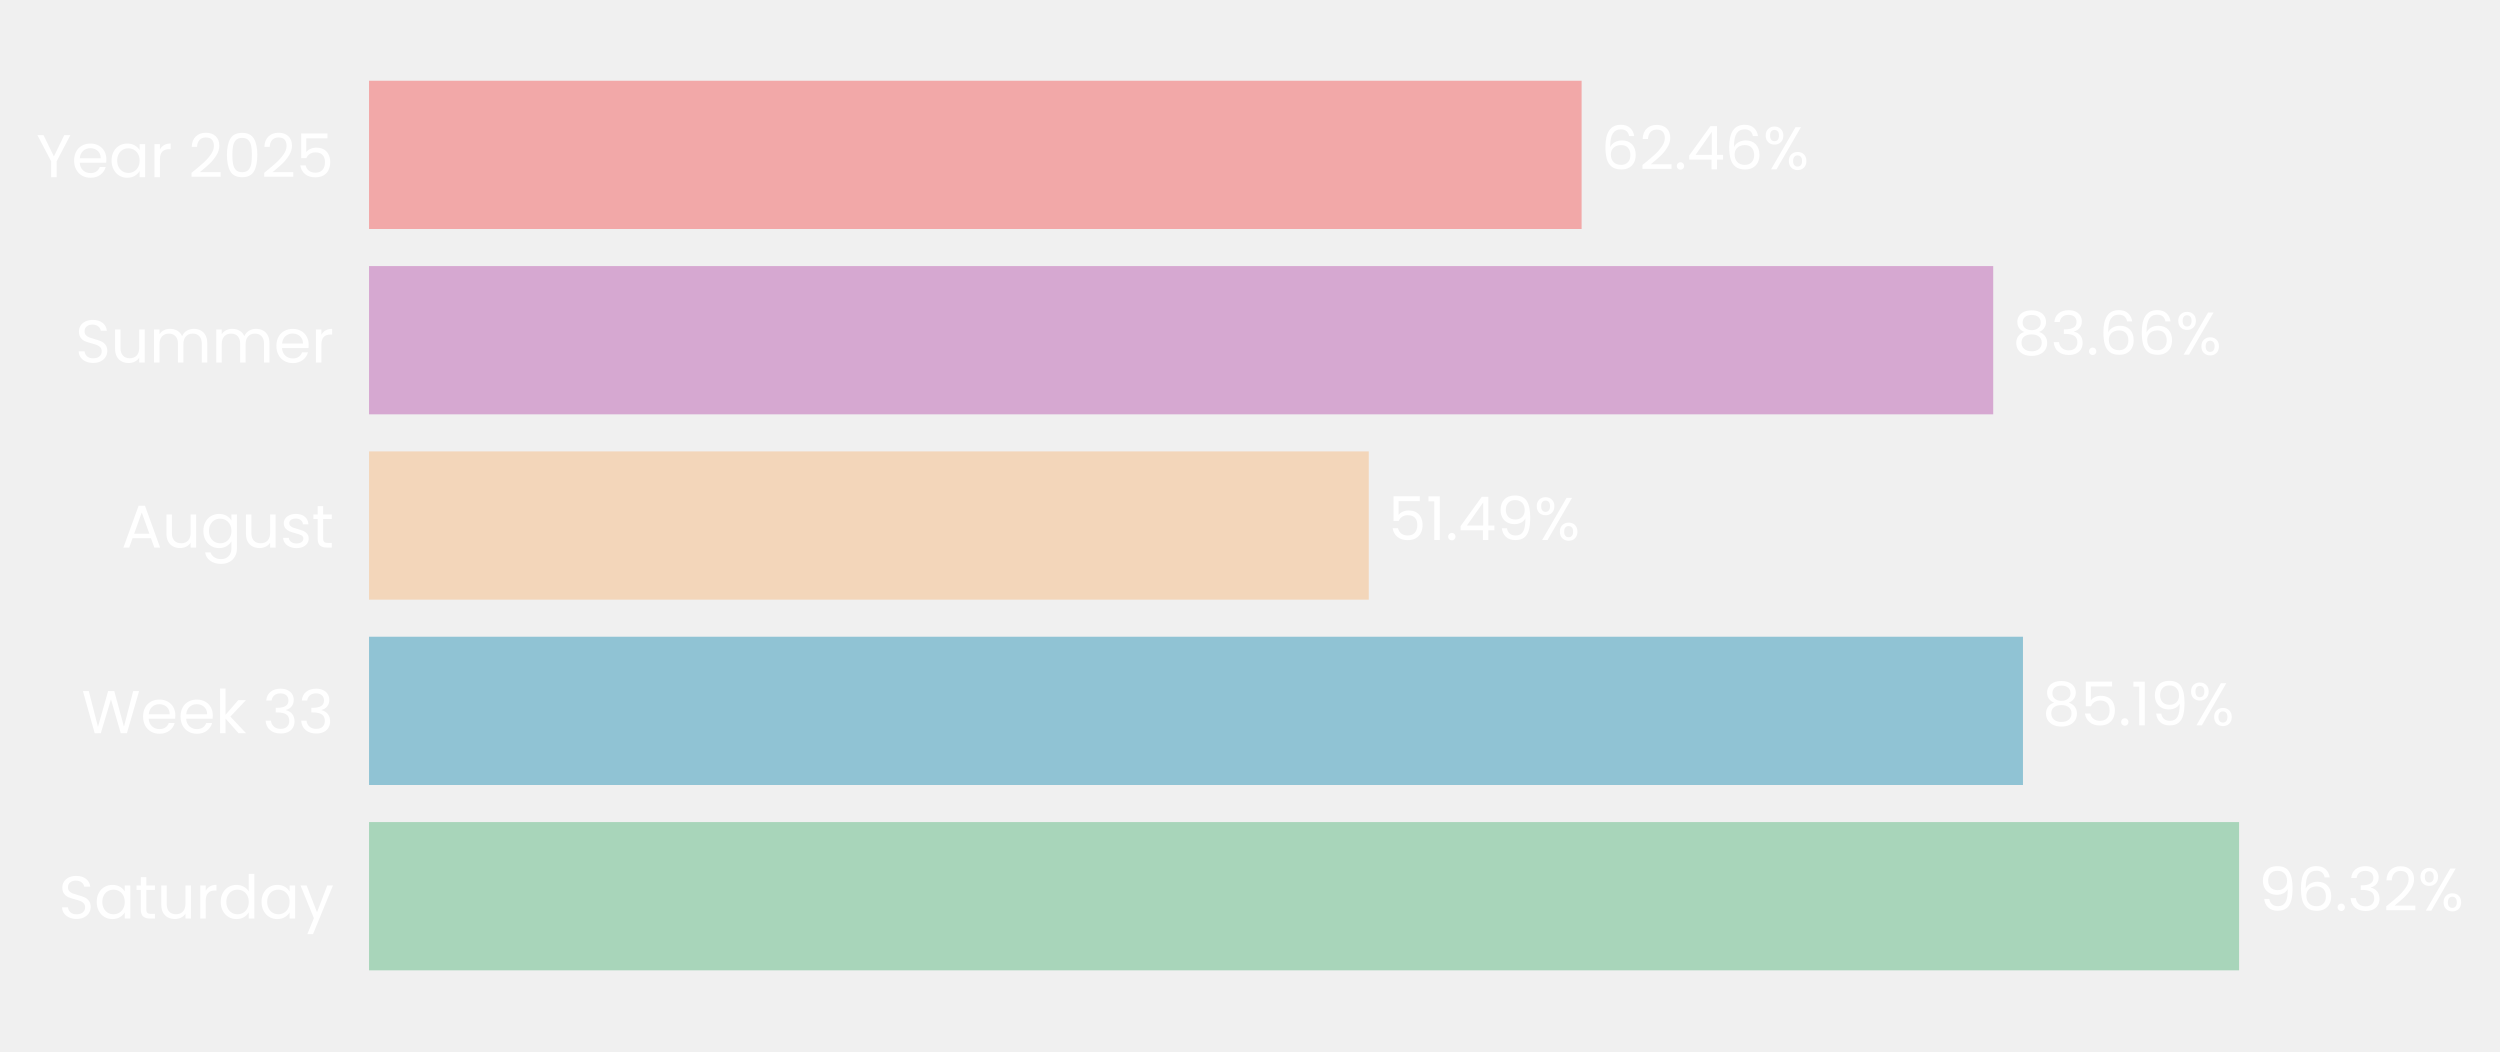
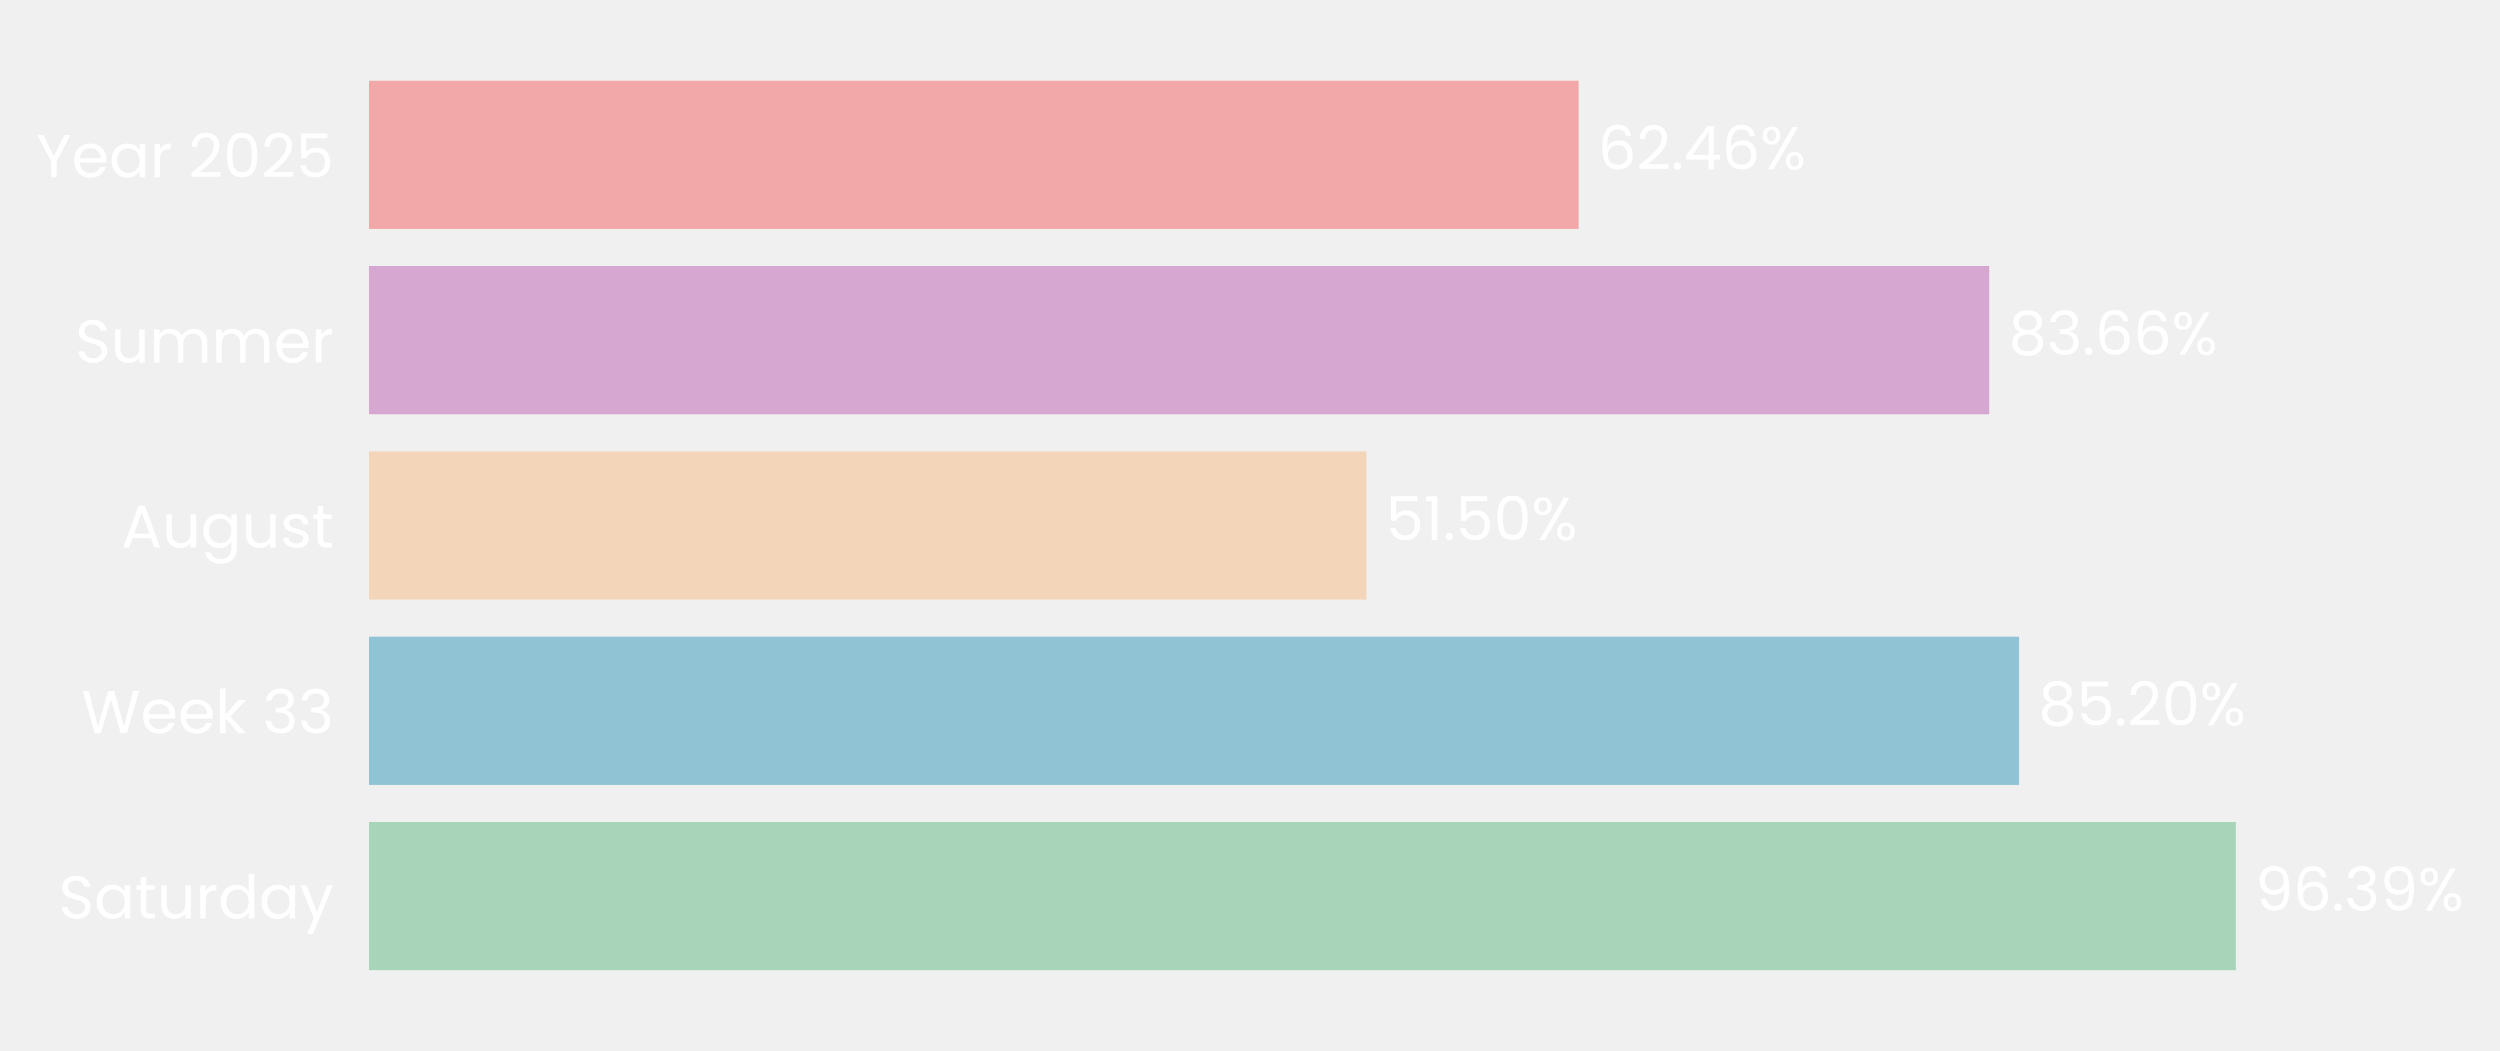
- <svg xmlns="http://www.w3.org/2000/svg" xmlns:xlink="http://www.w3.org/1999/xlink" width="496.65pt" height="208.8pt" viewBox="0 0 496.65 208.8" version="1.1">
+ <svg xmlns="http://www.w3.org/2000/svg" xmlns:xlink="http://www.w3.org/1999/xlink" width="496.7pt" height="208.8pt" viewBox="0 0 496.7 208.8" version="1.1">
  <defs>
    <style type="text/css">*{stroke-linejoin: round; stroke-linecap: butt}</style>
  </defs>
  <g id="figure_1">
    <g id="patch_1">
-       <path d="M 0 208.8  L 496.65 208.8  L 496.65 0  L 0 0  L 0 208.8  z " style="fill: none" />
+       <path d="M 0 208.8  L 496.7 208.8  L 496.7 0  L 0 0  L 0 208.8  z " style="fill: none" />
    </g>
    <g id="axes_1">
      <g id="patch_2">
-         <path d="M 73.311 201.6  L 459.012 201.6  L 459.012 7.2  L 73.311 7.2  L 73.311 201.6  z " style="fill: none" />
+         <path d="M 73.311 201.6  L 458.11 201.6  L 458.11 7.2  L 73.311 7.2  L 73.311 201.6  z " style="fill: none" />
      </g>
      <g id="patch_3">
-         <path d="M 73.311 192.764  L 444.816 192.764  L 444.816 163.309  L 73.311 163.309  z " clip-path="url(#pa2fbed7848)" style="fill: #a8d5ba" />
+         <path d="M 73.311 192.764  L 444.215 192.764  L 444.215 163.309  L 73.311 163.309  z " clip-path="url(#pa1767824aa)" style="fill: #a8d5ba" />
      </g>
      <g id="patch_4">
-         <path d="M 73.311 155.945  L 401.883 155.945  L 401.883 126.491  L 73.311 126.491  z " clip-path="url(#pa2fbed7848)" style="fill: #90c3d4" />
+         <path d="M 73.311 155.945  L 401.154 155.945  L 401.154 126.491  L 73.311 126.491  z " clip-path="url(#pa1767824aa)" style="fill: #90c3d4" />
      </g>
      <g id="patch_5">
-         <path d="M 73.311 119.127  L 271.924 119.127  L 271.924 89.673  L 73.311 89.673  z " clip-path="url(#pa2fbed7848)" style="fill: #f3d6ba" />
+         <path d="M 73.311 119.127  L 271.469 119.127  L 271.469 89.673  L 73.311 89.673  z " clip-path="url(#pa1767824aa)" style="fill: #f3d6ba" />
      </g>
      <g id="patch_6">
-         <path d="M 73.311 82.309  L 395.971 82.309  L 395.971 52.855  L 73.311 52.855  z " clip-path="url(#pa2fbed7848)" style="fill: #d6a8d1" />
+         <path d="M 73.311 82.309  L 395.22 82.309  L 395.22 52.855  L 73.311 52.855  z " clip-path="url(#pa1767824aa)" style="fill: #d6a8d1" />
      </g>
      <g id="patch_7">
-         <path d="M 73.311 45.491  L 314.203 45.491  L 314.203 16.036  L 73.311 16.036  z " clip-path="url(#pa2fbed7848)" style="fill: #f2a8a8" />
+         <path d="M 73.311 45.491  L 313.641 45.491  L 313.641 16.036  L 73.311 16.036  z " clip-path="url(#pa1767824aa)" style="fill: #f2a8a8" />
      </g>
      <g id="matplotlib.axis_1">
        <g id="ytick_1">
          <g id="text_1">
            <g style="fill: #ffffff" transform="translate(11.65312 182.4764) scale(0.12 -0.12)">
              <defs>
                <path id="Poppins-Regular-53" d="M 1907 -45  Q 1466 -45 1117 112  Q 768 269 569 547  Q 371 826 365 1190  L 986 1190  Q 1018 877 1245 662  Q 1472 448 1907 448  Q 2323 448 2563 656  Q 2803 864 2803 1190  Q 2803 1446 2662 1606  Q 2522 1766 2310 1849  Q 2099 1933 1741 2029  Q 1299 2144 1033 2259  Q 768 2374 579 2620  Q 390 2867 390 3283  Q 390 3648 576 3929  Q 762 4211 1098 4364  Q 1434 4518 1869 4518  Q 2496 4518 2896 4204  Q 3296 3891 3347 3373  L 2707 3373  Q 2675 3629 2438 3824  Q 2202 4019 1811 4019  Q 1446 4019 1216 3830  Q 986 3642 986 3302  Q 986 3059 1123 2905  Q 1261 2752 1462 2672  Q 1664 2592 2029 2490  Q 2470 2368 2739 2249  Q 3008 2131 3200 1884  Q 3392 1638 3392 1216  Q 3392 890 3219 602  Q 3046 314 2707 134  Q 2368 -45 1907 -45  z " transform="scale(0.015625)" />
                <path id="Poppins-Regular-61" d="M 275 1766  Q 275 2304 492 2710  Q 710 3117 1091 3341  Q 1472 3565 1939 3565  Q 2400 3565 2739 3366  Q 3078 3168 3245 2867  L 3245 3507  L 3834 3507  L 3834 0  L 3245 0  L 3245 653  Q 3072 346 2729 144  Q 2387 -58 1933 -58  Q 1466 -58 1088 172  Q 710 403 492 819  Q 275 1235 275 1766  z M 3245 1760  Q 3245 2157 3085 2451  Q 2925 2746 2653 2902  Q 2381 3059 2054 3059  Q 1728 3059 1459 2905  Q 1190 2752 1030 2457  Q 870 2163 870 1766  Q 870 1363 1030 1065  Q 1190 768 1459 611  Q 1728 454 2054 454  Q 2381 454 2653 611  Q 2925 768 3085 1065  Q 3245 1363 3245 1760  z " transform="scale(0.015625)" />
                <path id="Poppins-Regular-74" d="M 1203 3027  L 1203 960  Q 1203 704 1312 598  Q 1421 493 1690 493  L 2118 493  L 2118 0  L 1594 0  Q 1107 0 864 224  Q 621 448 621 960  L 621 3027  L 166 3027  L 166 3507  L 621 3507  L 621 4390  L 1203 4390  L 1203 3507  L 2118 3507  L 2118 3027  L 1203 3027  z " transform="scale(0.015625)" />
                <path id="Poppins-Regular-75" d="M 3603 3507  L 3603 0  L 3021 0  L 3021 518  Q 2854 250 2556 99  Q 2259 -51 1901 -51  Q 1491 -51 1164 118  Q 838 288 649 627  Q 461 966 461 1453  L 461 3507  L 1037 3507  L 1037 1530  Q 1037 1011 1299 732  Q 1562 454 2016 454  Q 2483 454 2752 742  Q 3021 1030 3021 1581  L 3021 3507  L 3603 3507  z " transform="scale(0.015625)" />
                <path id="Poppins-Regular-72" d="M 1075 2938  Q 1229 3238 1513 3404  Q 1798 3571 2208 3571  L 2208 2970  L 2054 2970  Q 1075 2970 1075 1907  L 1075 0  L 493 0  L 493 3507  L 1075 3507  L 1075 2938  z " transform="scale(0.015625)" />
                <path id="Poppins-Regular-64" d="M 275 1766  Q 275 2304 492 2710  Q 710 3117 1091 3341  Q 1472 3565 1946 3565  Q 2355 3565 2707 3376  Q 3059 3187 3245 2880  L 3245 4736  L 3834 4736  L 3834 0  L 3245 0  L 3245 659  Q 3072 346 2733 144  Q 2394 -58 1939 -58  Q 1472 -58 1091 172  Q 710 403 492 819  Q 275 1235 275 1766  z M 3245 1760  Q 3245 2157 3085 2451  Q 2925 2746 2653 2902  Q 2381 3059 2054 3059  Q 1728 3059 1459 2905  Q 1190 2752 1030 2457  Q 870 2163 870 1766  Q 870 1363 1030 1065  Q 1190 768 1459 611  Q 1728 454 2054 454  Q 2381 454 2653 611  Q 2925 768 3085 1065  Q 3245 1363 3245 1760  z " transform="scale(0.015625)" />
                <path id="Poppins-Regular-79" d="M 3514 3507  L 1402 -1651  L 800 -1651  L 1491 38  L 77 3507  L 723 3507  L 1824 666  L 2912 3507  L 3514 3507  z " transform="scale(0.015625)" />
              </defs>
              <use xlink:href="#Poppins-Regular-53" />
              <use xlink:href="#Poppins-Regular-61" transform="translate(58.7 0)" />
              <use xlink:href="#Poppins-Regular-74" transform="translate(126.3 0)" />
              <use xlink:href="#Poppins-Regular-75" transform="translate(162.7 0)" />
              <use xlink:href="#Poppins-Regular-72" transform="translate(226.7 0)" />
              <use xlink:href="#Poppins-Regular-64" transform="translate(264 0)" />
              <use xlink:href="#Poppins-Regular-61" transform="translate(331.5999 0)" />
              <use xlink:href="#Poppins-Regular-79" transform="translate(399.1999 0)" />
            </g>
          </g>
        </g>
        <g id="ytick_2">
          <g id="text_2">
            <g style="fill: #ffffff" transform="translate(16.19813 145.6582) scale(0.12 -0.12)">
              <defs>
                <path id="Poppins-Regular-57" d="M 6099 4461  L 4806 0  L 4154 0  L 3117 3590  L 2042 0  L 1395 -6  L 147 4461  L 768 4461  L 1741 678  L 2816 4461  L 3469 4461  L 4493 691  L 5472 4461  L 6099 4461  z " transform="scale(0.015625)" />
                <path id="Poppins-Regular-65" d="M 3693 1888  Q 3693 1722 3674 1536  L 870 1536  Q 902 1018 1225 726  Q 1549 435 2010 435  Q 2387 435 2640 611  Q 2893 787 2995 1082  L 3622 1082  Q 3482 576 3059 259  Q 2637 -58 2010 -58  Q 1510 -58 1116 166  Q 723 390 499 803  Q 275 1216 275 1760  Q 275 2304 492 2713  Q 710 3123 1104 3344  Q 1498 3565 2010 3565  Q 2509 3565 2893 3347  Q 3277 3130 3485 2749  Q 3693 2368 3693 1888  z M 3091 2010  Q 3091 2342 2944 2582  Q 2797 2822 2544 2947  Q 2291 3072 1984 3072  Q 1542 3072 1232 2790  Q 922 2509 877 2010  L 3091 2010  z " transform="scale(0.015625)" />
                <path id="Poppins-Regular-6b" d="M 2451 0  L 1075 1549  L 1075 0  L 493 0  L 493 4736  L 1075 4736  L 1075 1952  L 2426 3507  L 3238 3507  L 1587 1760  L 3245 0  L 2451 0  z " transform="scale(0.015625)" />
                <path id="Poppins-Regular-20" transform="scale(0.015625)" />
                <path id="Poppins-Regular-33" d="M 384 3462  Q 429 4051 838 4384  Q 1248 4717 1901 4717  Q 2336 4717 2653 4560  Q 2970 4403 3133 4134  Q 3296 3866 3296 3526  Q 3296 3130 3069 2842  Q 2842 2554 2477 2470  L 2477 2438  Q 2893 2336 3136 2035  Q 3379 1734 3379 1248  Q 3379 883 3212 592  Q 3046 301 2713 134  Q 2381 -32 1914 -32  Q 1235 -32 800 323  Q 365 678 314 1331  L 877 1331  Q 922 947 1190 704  Q 1459 461 1907 461  Q 2355 461 2588 694  Q 2822 928 2822 1299  Q 2822 1779 2502 1990  Q 2182 2202 1536 2202  L 1389 2202  L 1389 2688  L 1542 2688  Q 2131 2694 2432 2883  Q 2733 3072 2733 3469  Q 2733 3808 2512 4013  Q 2291 4218 1882 4218  Q 1485 4218 1241 4013  Q 998 3808 954 3462  L 384 3462  z " transform="scale(0.015625)" />
              </defs>
              <use xlink:href="#Poppins-Regular-57" />
              <use xlink:href="#Poppins-Regular-65" transform="translate(97.59999 0)" />
              <use xlink:href="#Poppins-Regular-65" transform="translate(159.6 0)" />
              <use xlink:href="#Poppins-Regular-6b" transform="translate(221.6 0)" />
              <use xlink:href="#Poppins-Regular-20" transform="translate(273.0999 0)" />
              <use xlink:href="#Poppins-Regular-33" transform="translate(299.7999 0)" />
              <use xlink:href="#Poppins-Regular-33" transform="translate(358.6999 0)" />
            </g>
          </g>
        </g>
        <g id="ytick_3">
          <g id="text_3">
            <g style="fill: #ffffff" transform="translate(24.11812 108.78) scale(0.12 -0.12)">
              <defs>
                <path id="Poppins-Regular-41" d="M 3130 992  L 1184 992  L 826 0  L 211 0  L 1824 4435  L 2496 4435  L 4102 0  L 3488 0  L 3130 992  z M 2963 1466  L 2157 3718  L 1350 1466  L 2963 1466  z " transform="scale(0.015625)" />
                <path id="Poppins-Regular-67" d="M 1939 3565  Q 2394 3565 2736 3366  Q 3078 3168 3245 2867  L 3245 3507  L 3834 3507  L 3834 -77  Q 3834 -557 3629 -931  Q 3424 -1306 3043 -1517  Q 2662 -1728 2157 -1728  Q 1466 -1728 1005 -1401  Q 544 -1075 461 -512  L 1037 -512  Q 1133 -832 1433 -1027  Q 1734 -1222 2157 -1222  Q 2637 -1222 2941 -921  Q 3245 -621 3245 -77  L 3245 659  Q 3072 352 2733 147  Q 2394 -58 1939 -58  Q 1472 -58 1091 172  Q 710 403 492 819  Q 275 1235 275 1766  Q 275 2304 492 2710  Q 710 3117 1091 3341  Q 1472 3565 1939 3565  z M 3245 1760  Q 3245 2157 3085 2451  Q 2925 2746 2653 2902  Q 2381 3059 2054 3059  Q 1728 3059 1459 2905  Q 1190 2752 1030 2457  Q 870 2163 870 1766  Q 870 1363 1030 1065  Q 1190 768 1459 611  Q 1728 454 2054 454  Q 2381 454 2653 611  Q 2925 768 3085 1065  Q 3245 1363 3245 1760  z " transform="scale(0.015625)" />
                <path id="Poppins-Regular-73" d="M 1734 -58  Q 1331 -58 1011 80  Q 691 218 505 464  Q 320 710 301 1030  L 902 1030  Q 928 768 1149 601  Q 1370 435 1728 435  Q 2061 435 2253 582  Q 2445 730 2445 954  Q 2445 1184 2240 1296  Q 2035 1408 1606 1517  Q 1216 1619 969 1724  Q 723 1830 547 2038  Q 371 2246 371 2586  Q 371 2854 531 3078  Q 691 3302 985 3433  Q 1280 3565 1658 3565  Q 2240 3565 2598 3270  Q 2957 2976 2982 2464  L 2400 2464  Q 2381 2739 2179 2905  Q 1978 3072 1638 3072  Q 1325 3072 1139 2937  Q 954 2803 954 2586  Q 954 2413 1066 2301  Q 1178 2189 1347 2121  Q 1517 2054 1818 1971  Q 2195 1869 2432 1769  Q 2669 1670 2838 1472  Q 3008 1274 3014 954  Q 3014 666 2854 435  Q 2694 205 2403 73  Q 2112 -58 1734 -58  z " transform="scale(0.015625)" />
              </defs>
              <use xlink:href="#Poppins-Regular-41" />
              <use xlink:href="#Poppins-Regular-75" transform="translate(67.39999 0)" />
              <use xlink:href="#Poppins-Regular-67" transform="translate(131.4 0)" />
              <use xlink:href="#Poppins-Regular-75" transform="translate(199 0)" />
              <use xlink:href="#Poppins-Regular-73" transform="translate(263 0)" />
              <use xlink:href="#Poppins-Regular-74" transform="translate(315.2 0)" />
            </g>
          </g>
        </g>
        <g id="ytick_4">
          <g id="text_4">
            <g style="fill: #ffffff" transform="translate(14.95125 72.02182) scale(0.12 -0.12)">
              <defs>
                <path id="Poppins-Regular-6d" d="M 4710 3571  Q 5120 3571 5440 3401  Q 5760 3232 5945 2893  Q 6131 2554 6131 2067  L 6131 0  L 5555 0  L 5555 1984  Q 5555 2509 5296 2787  Q 5037 3066 4595 3066  Q 4141 3066 3872 2774  Q 3603 2483 3603 1933  L 3603 0  L 3027 0  L 3027 1984  Q 3027 2509 2768 2787  Q 2509 3066 2067 3066  Q 1613 3066 1344 2774  Q 1075 2483 1075 1933  L 1075 0  L 493 0  L 493 3507  L 1075 3507  L 1075 3002  Q 1248 3277 1539 3424  Q 1830 3571 2182 3571  Q 2624 3571 2963 3372  Q 3302 3174 3469 2790  Q 3616 3162 3955 3366  Q 4294 3571 4710 3571  z " transform="scale(0.015625)" />
              </defs>
              <use xlink:href="#Poppins-Regular-53" />
              <use xlink:href="#Poppins-Regular-75" transform="translate(58.7 0)" />
              <use xlink:href="#Poppins-Regular-6d" transform="translate(122.7 0)" />
              <use xlink:href="#Poppins-Regular-6d" transform="translate(225.7 0)" />
              <use xlink:href="#Poppins-Regular-65" transform="translate(328.7 0)" />
              <use xlink:href="#Poppins-Regular-72" transform="translate(390.6999 0)" />
            </g>
          </g>
        </g>
        <g id="ytick_5">
          <g id="text_5">
            <g style="fill: #ffffff" transform="translate(7.2 35.20364) scale(0.12 -0.12)">
              <defs>
                <path id="Poppins-Regular-59" d="M 3616 4461  L 2163 1683  L 2163 0  L 1581 0  L 1581 1683  L 122 4461  L 768 4461  L 1869 2202  L 2970 4461  L 3616 4461  z " transform="scale(0.015625)" />
                <path id="Poppins-Regular-32" d="M 326 467  Q 1139 1120 1600 1539  Q 2061 1958 2377 2416  Q 2694 2874 2694 3315  Q 2694 3731 2492 3971  Q 2291 4211 1843 4211  Q 1408 4211 1168 3939  Q 928 3667 909 3213  L 346 3213  Q 371 3930 780 4320  Q 1190 4710 1837 4710  Q 2496 4710 2883 4345  Q 3270 3981 3270 3341  Q 3270 2810 2953 2307  Q 2637 1805 2233 1424  Q 1830 1043 1203 538  L 3405 538  L 3405 51  L 326 51  L 326 467  z " transform="scale(0.015625)" />
                <path id="Poppins-Regular-30" d="M 397 2362  Q 397 3462 755 4080  Q 1114 4698 2010 4698  Q 2899 4698 3257 4080  Q 3616 3462 3616 2362  Q 3616 1242 3257 621  Q 2899 0 2010 0  Q 1114 0 755 621  Q 397 1242 397 2362  z M 3040 2362  Q 3040 2918 2966 3305  Q 2893 3693 2665 3929  Q 2438 4166 2010 4166  Q 1574 4166 1347 3929  Q 1120 3693 1046 3305  Q 973 2918 973 2362  Q 973 1786 1046 1395  Q 1120 1005 1347 768  Q 1574 531 2010 531  Q 2438 531 2665 768  Q 2893 1005 2966 1395  Q 3040 1786 3040 2362  z " transform="scale(0.015625)" />
                <path id="Poppins-Regular-35" d="M 3347 4122  L 1101 4122  L 1101 2662  Q 1248 2867 1536 2998  Q 1824 3130 2157 3130  Q 2688 3130 3021 2909  Q 3354 2688 3498 2339  Q 3642 1990 3642 1600  Q 3642 1139 3469 774  Q 3296 410 2941 198  Q 2586 -13 2061 -13  Q 1389 -13 973 332  Q 557 678 467 1254  L 1037 1254  Q 1120 890 1389 685  Q 1658 480 2067 480  Q 2573 480 2829 784  Q 3085 1088 3085 1587  Q 3085 2086 2829 2358  Q 2573 2630 2074 2630  Q 1734 2630 1481 2467  Q 1229 2304 1114 2022  L 563 2022  L 563 4634  L 3347 4634  L 3347 4122  z " transform="scale(0.015625)" />
              </defs>
              <use xlink:href="#Poppins-Regular-59" />
              <use xlink:href="#Poppins-Regular-65" transform="translate(58.39999 0)" />
              <use xlink:href="#Poppins-Regular-61" transform="translate(120.4 0)" />
              <use xlink:href="#Poppins-Regular-72" transform="translate(188 0)" />
              <use xlink:href="#Poppins-Regular-20" transform="translate(225.3 0)" />
              <use xlink:href="#Poppins-Regular-32" transform="translate(252 0)" />
              <use xlink:href="#Poppins-Regular-30" transform="translate(309.4999 0)" />
              <use xlink:href="#Poppins-Regular-32" transform="translate(372.2999 0)" />
              <use xlink:href="#Poppins-Regular-35" transform="translate(429.7999 0)" />
            </g>
          </g>
        </g>
      </g>
      <g id="text_6">
-         <g style="fill: #ffffff" transform="translate(448.6726 180.9164) scale(0.12 -0.12)">
+         <g style="fill: #ffffff" transform="translate(448.0627 180.9164) scale(0.12 -0.12)">
          <defs>
            <path id="Poppins-Regular-39" d="M 1146 1242  Q 1210 877 1443 678  Q 1677 480 2074 480  Q 2605 480 2857 896  Q 3110 1312 3098 2298  Q 2963 2010 2649 1846  Q 2336 1683 1952 1683  Q 1523 1683 1187 1859  Q 851 2035 659 2374  Q 467 2714 467 3194  Q 467 3878 864 4297  Q 1261 4717 1990 4717  Q 2886 4717 3248 4134  Q 3610 3552 3610 2400  Q 3610 1594 3466 1069  Q 3322 544 2979 269  Q 2637 -6 2042 -6  Q 1389 -6 1024 346  Q 659 698 608 1242  L 1146 1242  z M 2048 2176  Q 2477 2176 2752 2441  Q 3027 2707 3027 3162  Q 3027 3642 2758 3936  Q 2490 4230 2003 4230  Q 1555 4230 1289 3948  Q 1024 3667 1024 3206  Q 1024 2739 1286 2457  Q 1549 2176 2048 2176  z " transform="scale(0.015625)" />
            <path id="Poppins-Regular-36" d="M 2976 3526  Q 2835 4237 2099 4237  Q 1530 4237 1248 3798  Q 966 3360 973 2355  Q 1120 2688 1462 2877  Q 1805 3066 2227 3066  Q 2886 3066 3280 2656  Q 3674 2246 3674 1523  Q 3674 1088 3504 742  Q 3334 397 2992 192  Q 2650 -13 2163 -13  Q 1504 -13 1133 281  Q 762 576 614 1094  Q 467 1613 467 2374  Q 467 4723 2106 4723  Q 2733 4723 3091 4384  Q 3450 4045 3514 3526  L 2976 3526  z M 2106 2573  Q 1830 2573 1587 2461  Q 1344 2349 1193 2121  Q 1043 1894 1043 1568  Q 1043 1082 1324 778  Q 1606 474 2131 474  Q 2579 474 2844 752  Q 3110 1030 3110 1504  Q 3110 2003 2854 2288  Q 2598 2573 2106 2573  z " transform="scale(0.015625)" />
            <path id="Poppins-Regular-2e" d="M 678 -38  Q 512 -38 397 77  Q 282 192 282 358  Q 282 525 397 640  Q 512 755 678 755  Q 838 755 950 640  Q 1062 525 1062 358  Q 1062 192 950 77  Q 838 -38 678 -38  z " transform="scale(0.015625)" />
            <path id="Poppins-Regular-25" d="M 269 3584  Q 269 4019 531 4278  Q 794 4538 1203 4538  Q 1613 4538 1875 4278  Q 2138 4019 2138 3584  Q 2138 3142 1875 2883  Q 1613 2624 1203 2624  Q 794 2624 531 2883  Q 269 3142 269 3584  z M 4006 4467  L 1414 0  L 838 0  L 3430 4467  L 4006 4467  z M 1203 4179  Q 986 4179 861 4028  Q 736 3878 736 3584  Q 736 3290 861 3136  Q 986 2982 1203 2982  Q 1421 2982 1549 3139  Q 1677 3296 1677 3584  Q 1677 3878 1549 4028  Q 1421 4179 1203 4179  z M 2720 883  Q 2720 1325 2982 1584  Q 3245 1843 3654 1843  Q 4064 1843 4323 1584  Q 4582 1325 4582 883  Q 4582 448 4323 185  Q 4064 -77 3654 -77  Q 3245 -77 2982 182  Q 2720 442 2720 883  z M 3648 1478  Q 3430 1478 3302 1328  Q 3174 1178 3174 883  Q 3174 595 3302 444  Q 3430 294 3648 294  Q 3866 294 3994 444  Q 4122 595 4122 883  Q 4122 1178 3994 1328  Q 3866 1478 3648 1478  z " transform="scale(0.015625)" />
          </defs>
          <use xlink:href="#Poppins-Regular-39" />
          <use xlink:href="#Poppins-Regular-36" transform="translate(62.99999 0)" />
          <use xlink:href="#Poppins-Regular-2e" transform="translate(126.5 0)" />
          <use xlink:href="#Poppins-Regular-33" transform="translate(147.5 0)" />
-           <use xlink:href="#Poppins-Regular-32" transform="translate(206.3999 0)" />
-           <use xlink:href="#Poppins-Regular-25" transform="translate(263.8999 0)" />
+           <use xlink:href="#Poppins-Regular-39" transform="translate(206.3999 0)" />
+           <use xlink:href="#Poppins-Regular-25" transform="translate(269.3999 0)" />
        </g>
      </g>
      <g id="text_7">
-         <g style="fill: #ffffff" transform="translate(405.7405 144.0982) scale(0.12 -0.12)">
+         <g style="fill: #ffffff" transform="translate(405.0019 144.0982) scale(0.12 -0.12)">
          <defs>
            <path id="Poppins-Regular-38" d="M 1242 2406  Q 883 2547 691 2816  Q 499 3085 499 3469  Q 499 3814 672 4092  Q 845 4371 1187 4534  Q 1530 4698 2016 4698  Q 2502 4698 2844 4534  Q 3187 4371 3363 4092  Q 3539 3814 3539 3469  Q 3539 3098 3340 2819  Q 3142 2541 2797 2406  Q 3194 2285 3427 1981  Q 3661 1677 3661 1248  Q 3661 832 3456 521  Q 3251 211 2876 41  Q 2502 -128 2016 -128  Q 1530 -128 1162 41  Q 794 211 589 521  Q 384 832 384 1248  Q 384 1677 614 1984  Q 845 2291 1242 2406  z M 2976 3398  Q 2976 3789 2720 4000  Q 2464 4211 2016 4211  Q 1574 4211 1318 4000  Q 1062 3789 1062 3392  Q 1062 3034 1328 2816  Q 1594 2598 2016 2598  Q 2445 2598 2710 2819  Q 2976 3040 2976 3398  z M 2016 2150  Q 1542 2150 1241 1929  Q 941 1709 941 1267  Q 941 858 1232 608  Q 1523 358 2016 358  Q 2509 358 2797 608  Q 3085 858 3085 1267  Q 3085 1696 2790 1923  Q 2496 2150 2016 2150  z " transform="scale(0.015625)" />
-             <path id="Poppins-Regular-31" d="M 243 4096  L 243 4627  L 1446 4627  L 1446 0  L 858 0  L 858 4096  L 243 4096  z " transform="scale(0.015625)" />
          </defs>
          <use xlink:href="#Poppins-Regular-38" />
          <use xlink:href="#Poppins-Regular-35" transform="translate(63.09999 0)" />
          <use xlink:href="#Poppins-Regular-2e" transform="translate(125.9 0)" />
-           <use xlink:href="#Poppins-Regular-31" transform="translate(146.9 0)" />
-           <use xlink:href="#Poppins-Regular-39" transform="translate(178.8999 0)" />
-           <use xlink:href="#Poppins-Regular-25" transform="translate(241.8999 0)" />
+           <use xlink:href="#Poppins-Regular-32" transform="translate(146.9 0)" />
+           <use xlink:href="#Poppins-Regular-30" transform="translate(204.3999 0)" />
+           <use xlink:href="#Poppins-Regular-25" transform="translate(267.1999 0)" />
        </g>
      </g>
      <g id="text_8">
-         <g style="fill: #ffffff" transform="translate(275.7814 107.28) scale(0.12 -0.12)">
+         <g style="fill: #ffffff" transform="translate(275.3169 107.28) scale(0.12 -0.12)">
          <defs>
-             <path id="Poppins-Regular-34" d="M 256 1030  L 256 1472  L 2502 4582  L 3200 4582  L 3200 1536  L 3840 1536  L 3840 1030  L 3200 1030  L 3200 0  L 2624 0  L 2624 1030  L 256 1030  z M 2650 3974  L 928 1536  L 2650 1536  L 2650 3974  z " transform="scale(0.015625)" />
+             <path id="Poppins-Regular-31" d="M 243 4096  L 243 4627  L 1446 4627  L 1446 0  L 858 0  L 858 4096  L 243 4096  z " transform="scale(0.015625)" />
          </defs>
          <use xlink:href="#Poppins-Regular-35" />
          <use xlink:href="#Poppins-Regular-31" transform="translate(62.79999 0)" />
          <use xlink:href="#Poppins-Regular-2e" transform="translate(94.79997 0)" />
-           <use xlink:href="#Poppins-Regular-34" transform="translate(115.8 0)" />
-           <use xlink:href="#Poppins-Regular-39" transform="translate(178.7 0)" />
-           <use xlink:href="#Poppins-Regular-25" transform="translate(241.6999 0)" />
+           <use xlink:href="#Poppins-Regular-35" transform="translate(115.8 0)" />
+           <use xlink:href="#Poppins-Regular-30" transform="translate(178.5999 0)" />
+           <use xlink:href="#Poppins-Regular-25" transform="translate(241.3999 0)" />
        </g>
      </g>
      <g id="text_9">
-         <g style="fill: #ffffff" transform="translate(399.8283 70.46182) scale(0.12 -0.12)">
+         <g style="fill: #ffffff" transform="translate(399.0682 70.46182) scale(0.12 -0.12)">
          <use xlink:href="#Poppins-Regular-38" />
          <use xlink:href="#Poppins-Regular-33" transform="translate(63.09999 0)" />
          <use xlink:href="#Poppins-Regular-2e" transform="translate(122 0)" />
          <use xlink:href="#Poppins-Regular-36" transform="translate(143 0)" />
          <use xlink:href="#Poppins-Regular-36" transform="translate(206.5 0)" />
          <use xlink:href="#Poppins-Regular-25" transform="translate(269.9999 0)" />
        </g>
      </g>
      <g id="text_10">
-         <g style="fill: #ffffff" transform="translate(318.0599 33.64364) scale(0.12 -0.12)">
+         <g style="fill: #ffffff" transform="translate(317.4888 33.64364) scale(0.12 -0.12)">
+           <defs>
+             <path id="Poppins-Regular-34" d="M 256 1030  L 256 1472  L 2502 4582  L 3200 4582  L 3200 1536  L 3840 1536  L 3840 1030  L 3200 1030  L 3200 0  L 2624 0  L 2624 1030  L 256 1030  z M 2650 3974  L 928 1536  L 2650 1536  L 2650 3974  z " transform="scale(0.015625)" />
+           </defs>
          <use xlink:href="#Poppins-Regular-36" />
          <use xlink:href="#Poppins-Regular-32" transform="translate(63.49999 0)" />
          <use xlink:href="#Poppins-Regular-2e" transform="translate(121 0)" />
          <use xlink:href="#Poppins-Regular-34" transform="translate(142 0)" />
          <use xlink:href="#Poppins-Regular-36" transform="translate(204.8999 0)" />
          <use xlink:href="#Poppins-Regular-25" transform="translate(268.3999 0)" />
        </g>
      </g>
    </g>
  </g>
  <defs>
-     <clipPath id="pa2fbed7848">
-       <rect x="73.311" y="7.2" width="385.7" height="194.4" />
+     <clipPath id="pa1767824aa">
+       <rect x="73.311" y="7.2" width="384.799" height="194.4" />
    </clipPath>
  </defs>
</svg>
